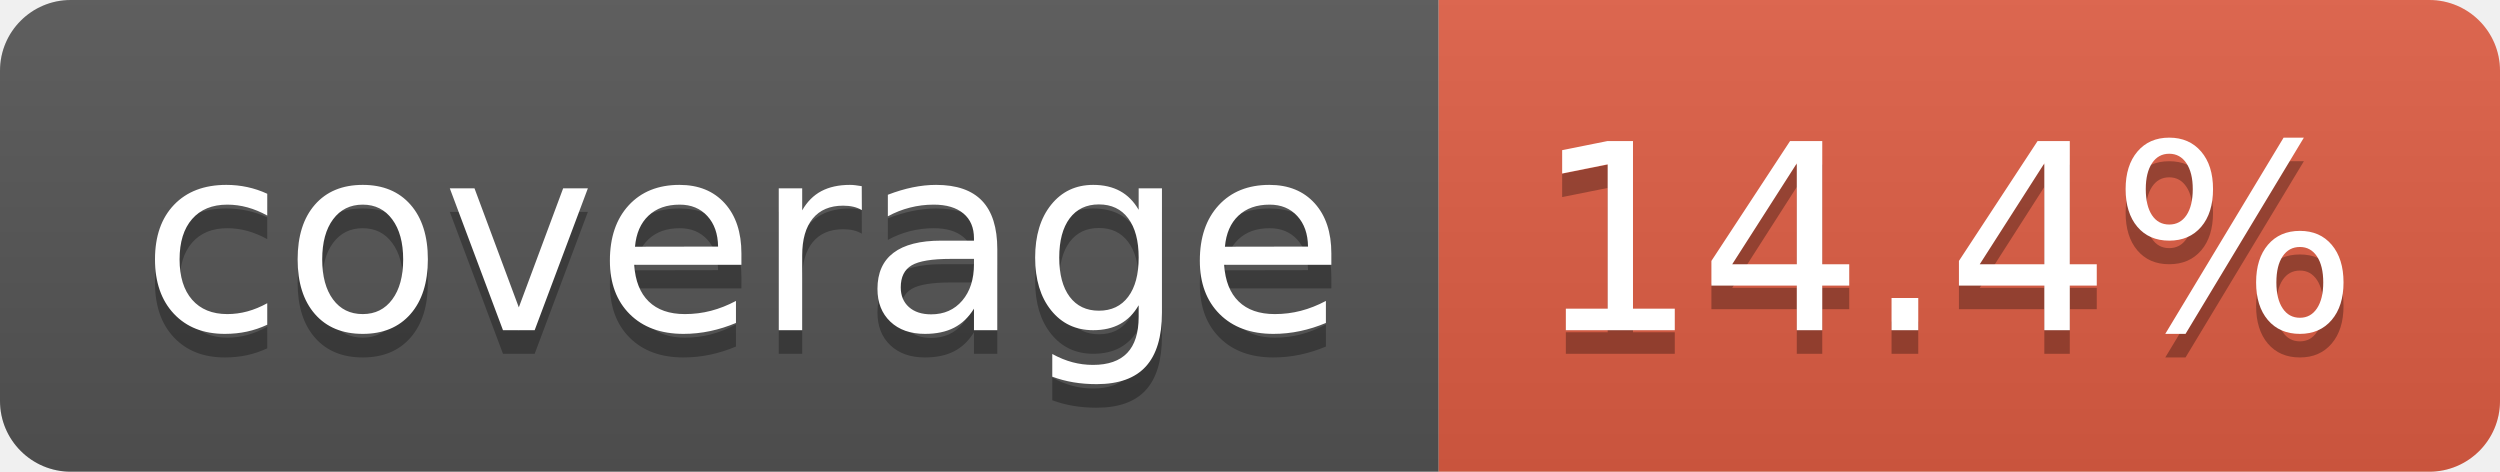
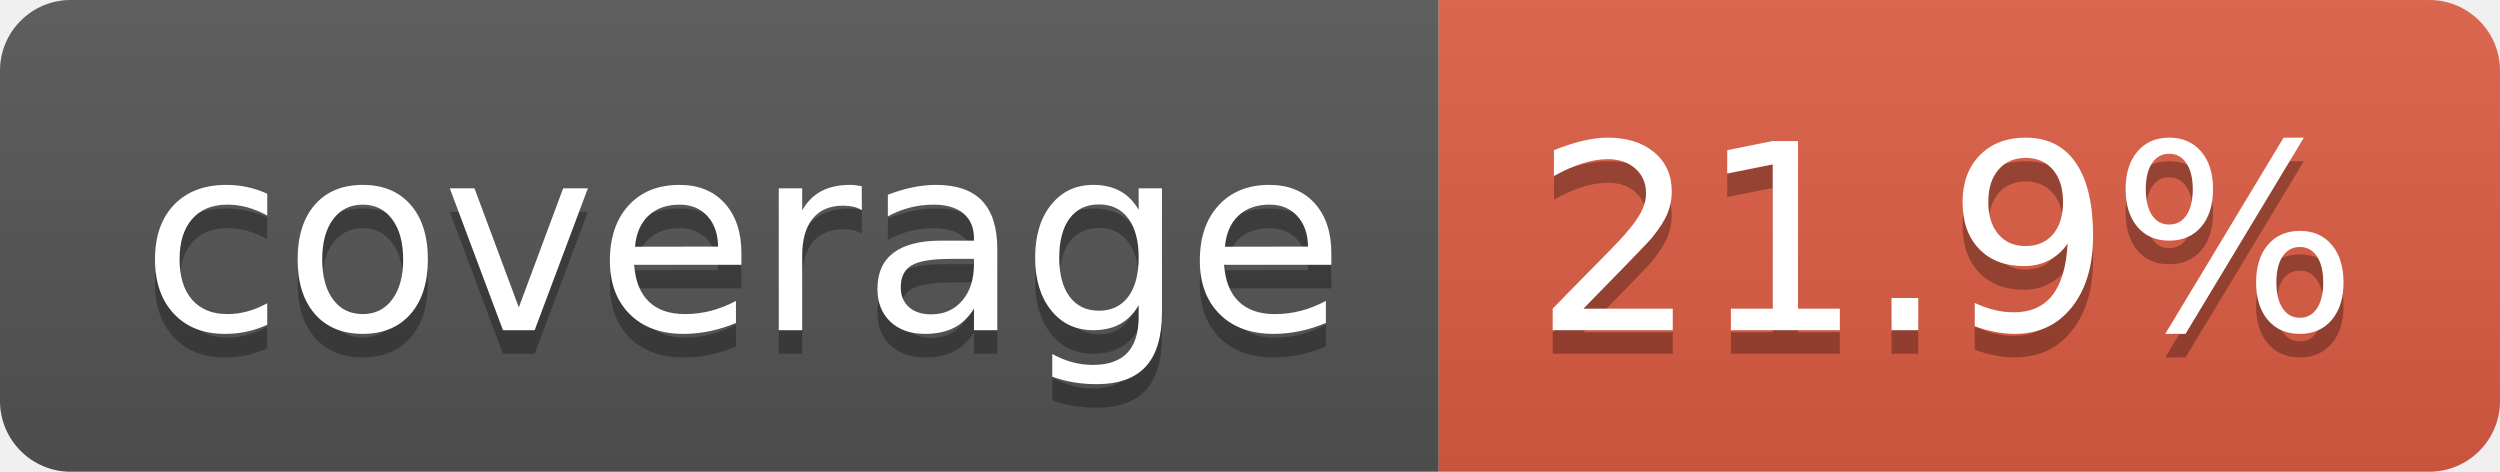
- <svg xmlns="http://www.w3.org/2000/svg" width="106" height="20" role="img" aria-label="coverage: 14.4%">
+ <svg xmlns="http://www.w3.org/2000/svg" width="106" height="20" role="img" aria-label="coverage: 21.9%">
  <linearGradient id="s" x2="0" y2="100%">
    <stop offset="0" stop-color="#bbb" stop-opacity=".1" />
    <stop offset="1" stop-opacity=".1" />
  </linearGradient>
  <clipPath id="r">
    <rect width="106" height="20" rx="3" fill="#fff" />
  </clipPath>
  <g clip-path="url(#r)">
    <rect width="61" height="20" fill="#555" />
    <rect x="61" width="45" height="20" fill="#e05d44" />
    <rect width="106" height="20" fill="url(#s)" />
  </g>
  <g fill="#fff" text-anchor="middle" font-family="Verdana,Geneva,DejaVu Sans,sans-serif" text-rendering="geometricPrecision" font-size="110">
    <text aria-hidden="true" x="315" y="150" fill="#010101" fill-opacity=".3" transform="scale(.1)" textLength="510">coverage</text>
    <text x="315" y="140" transform="scale(.1)" fill="#fff" textLength="510">coverage</text>
-     <text aria-hidden="true" x="825" y="150" fill="#010101" fill-opacity=".3" transform="scale(.1)" textLength="350">14.4%</text>
-     <text x="825" y="140" transform="scale(.1)" fill="#fff" textLength="350">14.4%</text>
+     <text aria-hidden="true" x="825" y="150" fill="#010101" fill-opacity=".3" transform="scale(.1)" textLength="350">21.9%</text>
+     <text x="825" y="140" transform="scale(.1)" fill="#fff" textLength="350">21.9%</text>
  </g>
</svg>
